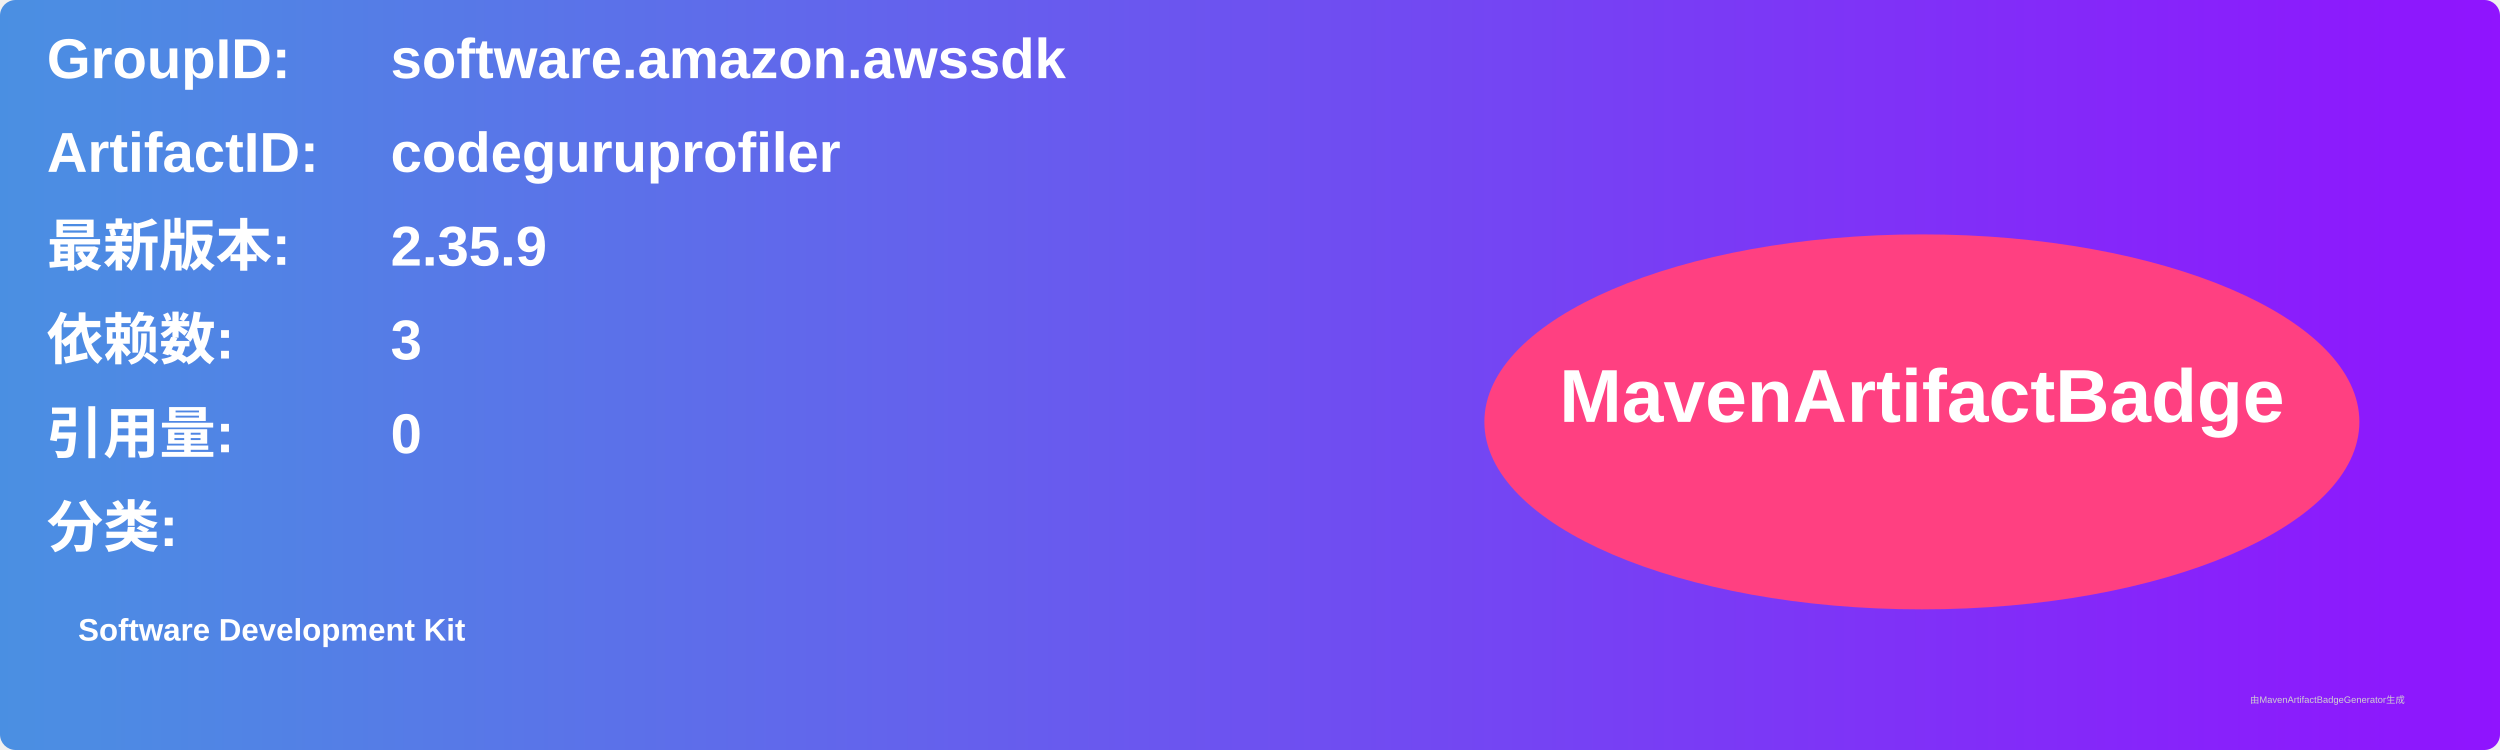
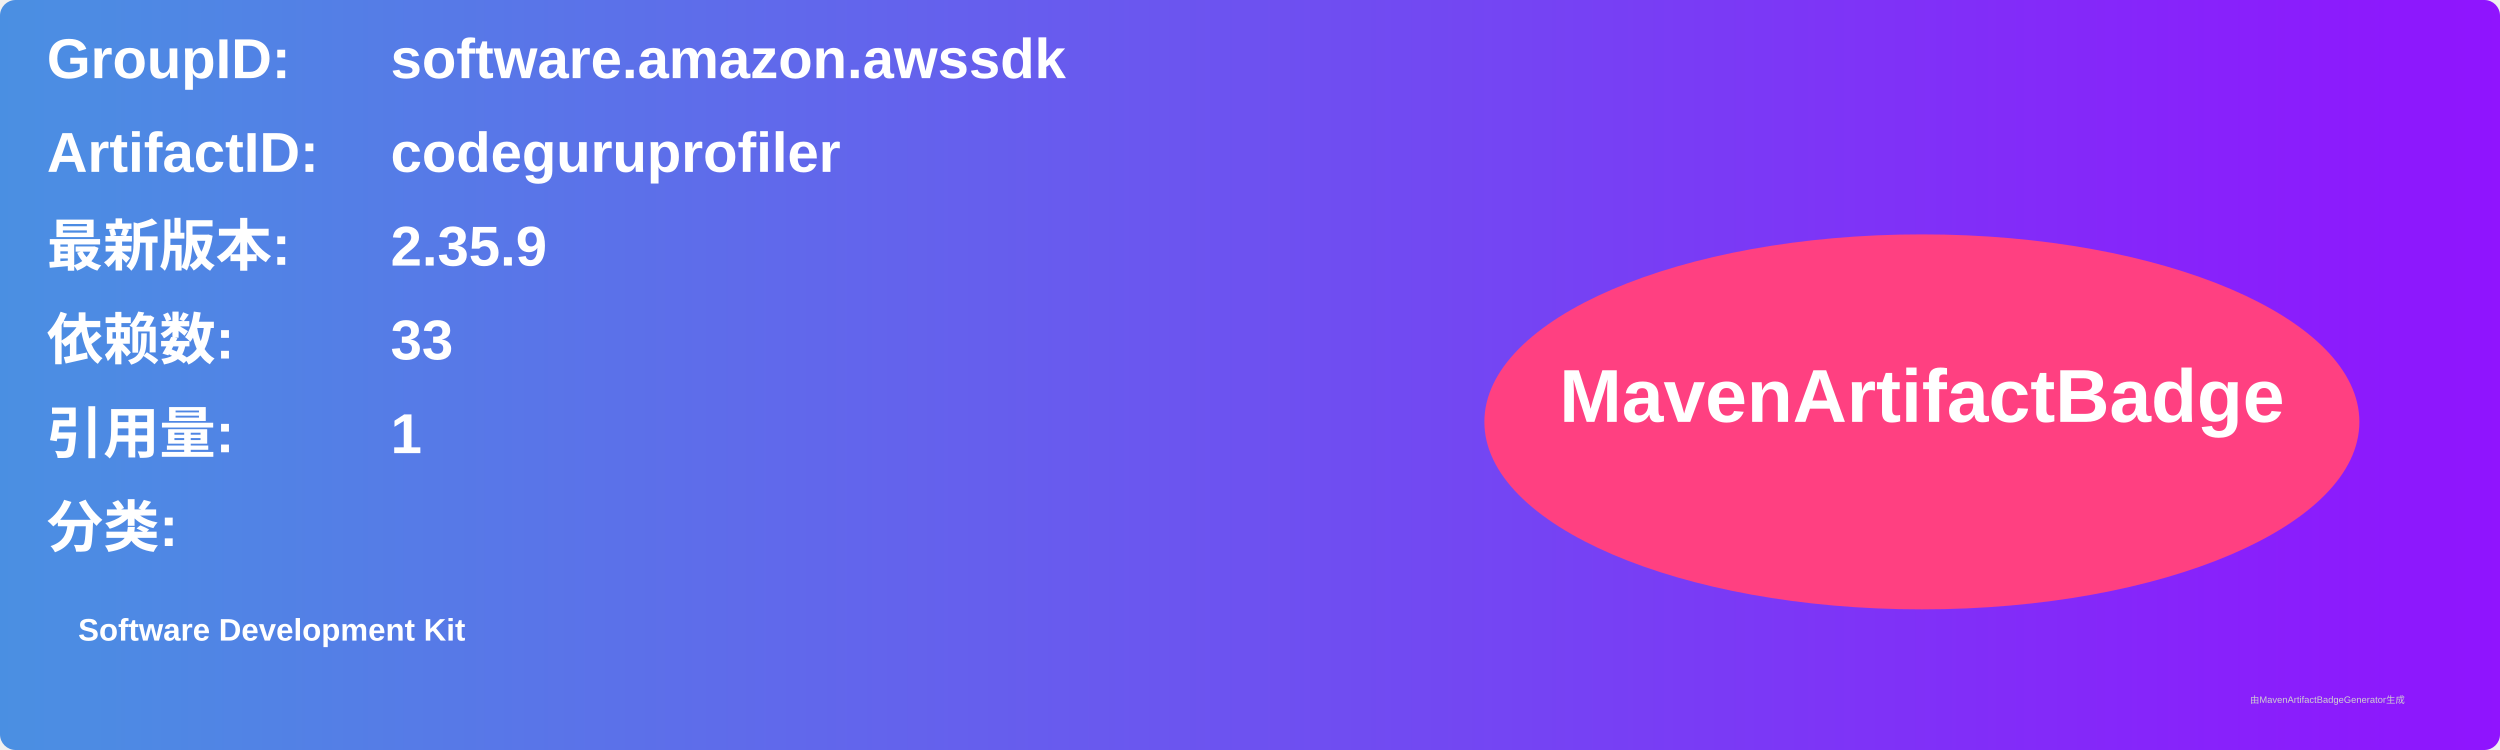
<svg xmlns="http://www.w3.org/2000/svg" width="800" height="240" viewBox="0 0 800 240">
  <linearGradient id="grad" x1="0%" y1="0%" x2="100%" y2="0%">
    <stop offset="0%" stop-color="#4a90e2" />
    <stop offset="100%" stop-color="#9013fe" />
  </linearGradient>
  <rect width="100%" height="100%" rx="5" ry="5" fill="url(#grad)" />
  <g transform="translate(15, 15)">
    <text x="0" y="10" font-family="Arial" font-size="18" fill="white" font-weight="bold" width="260">GroupID:</text>
    <text x="110" y="10" font-family="Arial" font-size="18" fill="white" font-weight="bold" width="460">software.amazon.awssdk</text>
    <text x="0" y="40" font-family="Arial" font-size="18" fill="white" font-weight="bold" width="260">ArtifactID:</text>
    <text x="110" y="40" font-family="Arial" font-size="18" fill="white" font-weight="bold" width="460">codeguruprofiler</text>
    <text x="0" y="70" font-family="Arial" font-size="18" fill="white" font-weight="bold">最新版本:</text>
    <text x="110" y="70" font-family="Arial" font-size="18" fill="white" font-weight="bold">
      <tspan font-weight="bold">2.35.9</tspan>
    </text>
    <text x="0" y="100" font-family="Arial" font-size="18" fill="white" font-weight="bold">依赖数: </text>
    <text x="110" y="100" font-family="Arial" font-size="18" fill="white">
-       <tspan font-weight="bold">3</tspan>
+       <tspan font-weight="bold">33</tspan>
    </text>
    <text x="0" y="130" font-family="Arial" font-size="18" fill="white" font-weight="bold">引用量: </text>
    <text x="110" y="130" font-family="Arial" font-size="18" fill="white">
-       <tspan font-weight="bold">0</tspan>
+       <tspan font-weight="bold">1</tspan>
    </text>
    <text x="0" y="160" font-family="Arial" font-size="18" fill="white" font-weight="bold">分类:</text>
    <text x="10" y="190" font-family="Arial" font-size="10" fill="white">
      <tspan font-weight="bold">Software Development Kit</tspan>
    </text>
    <ellipse cx="600" cy="120" rx="140" ry="60" fill="#ff4081" />
    <text x="600" y="120" text-anchor="middle" font-family="Arial" font-size="24" fill="white" font-weight="bold">MavenArtifactBadge</text>
  </g>
  <text x="720" y="225" font-family="Arial" font-size="3" fill="#d0d0d0">由MavenArtifactBadgeGenerator生成</text>
</svg>
